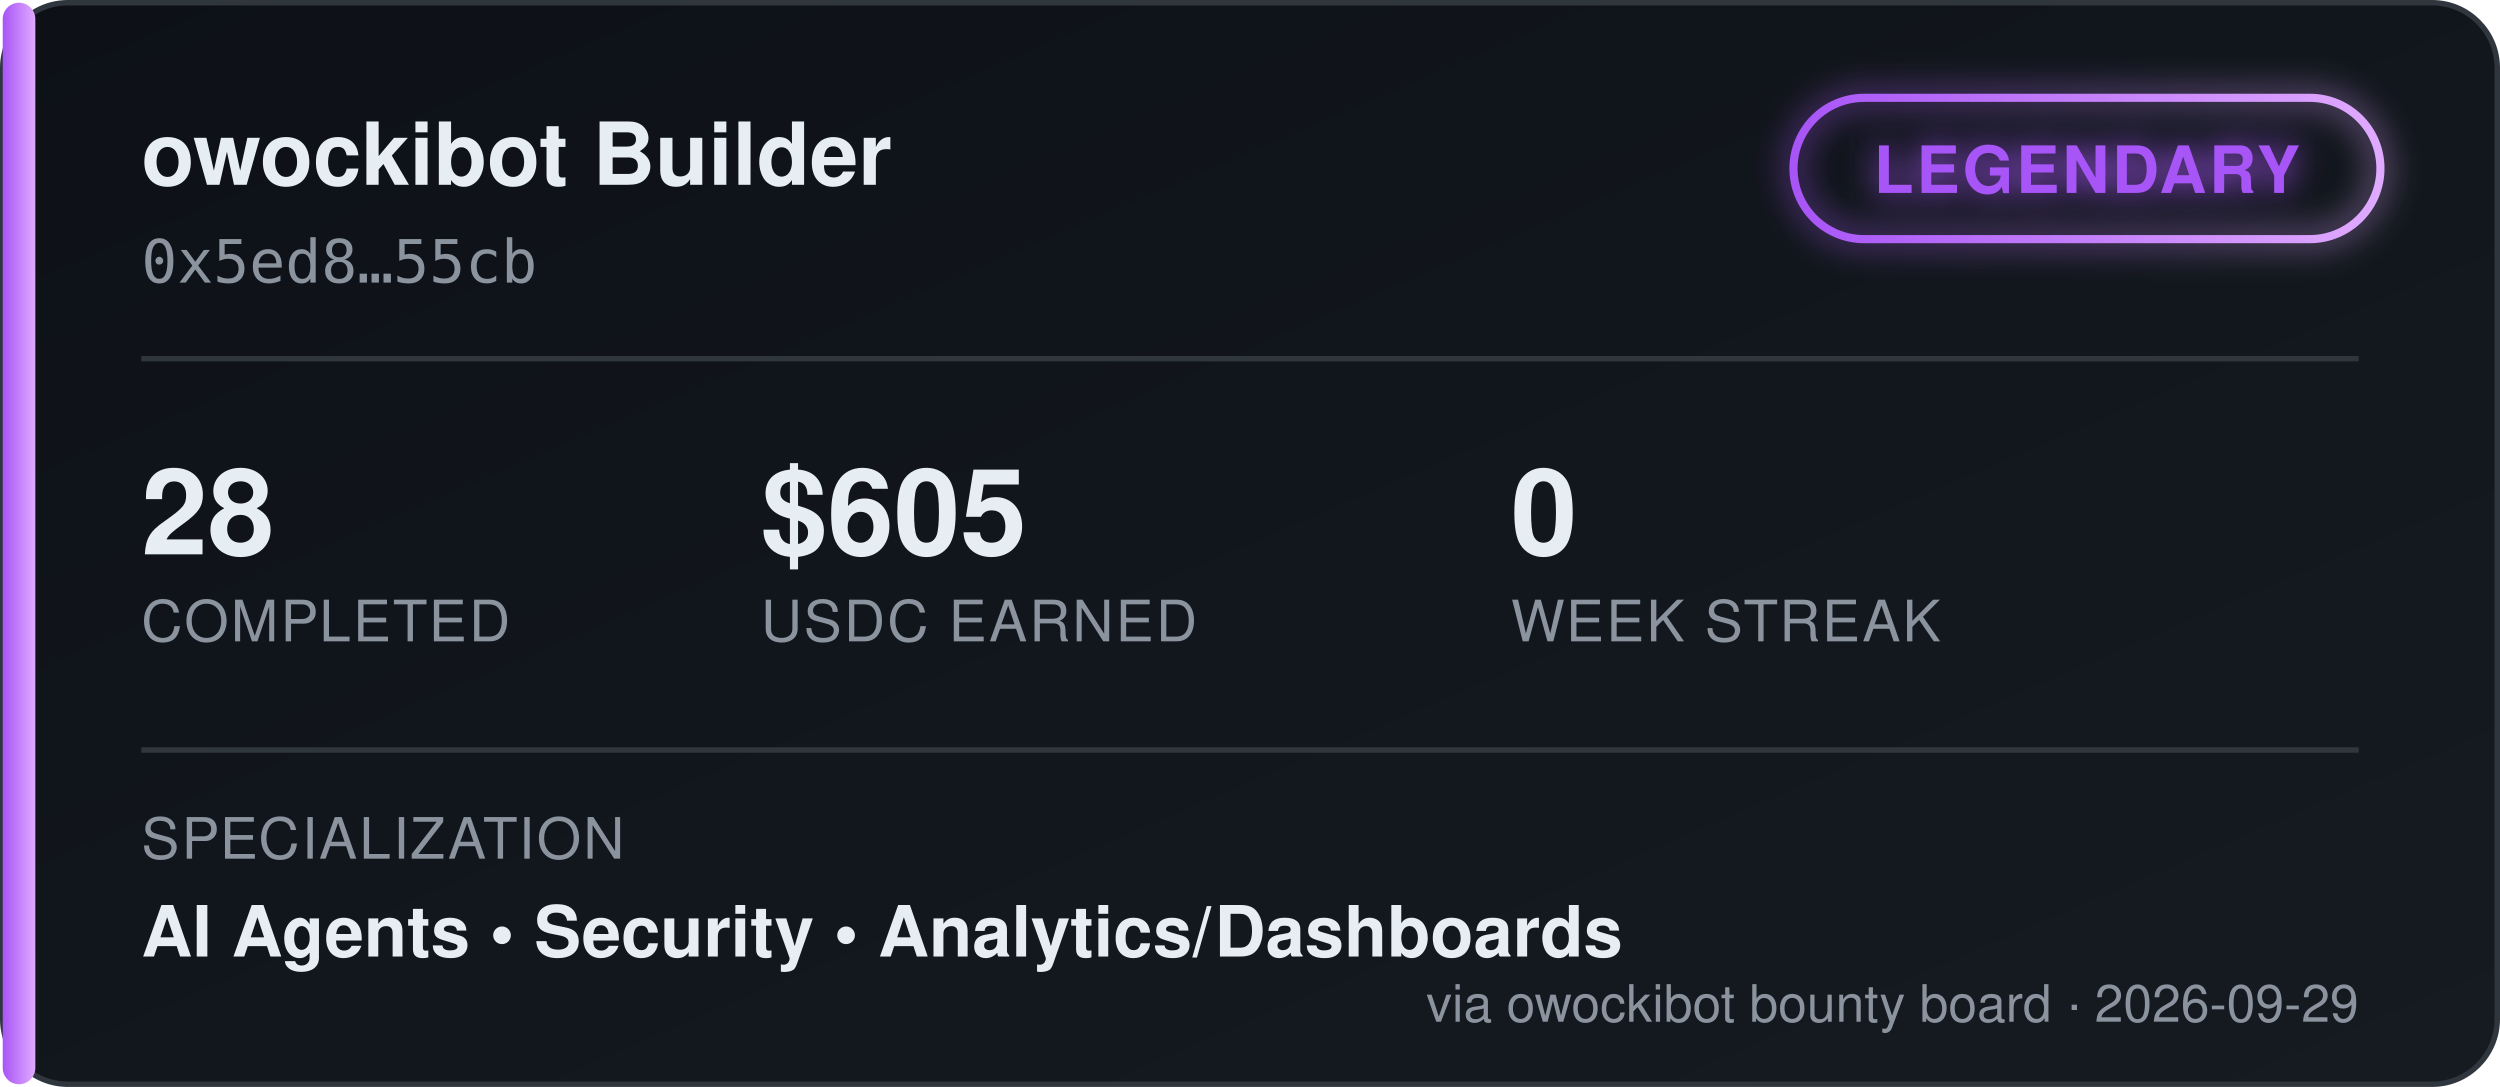
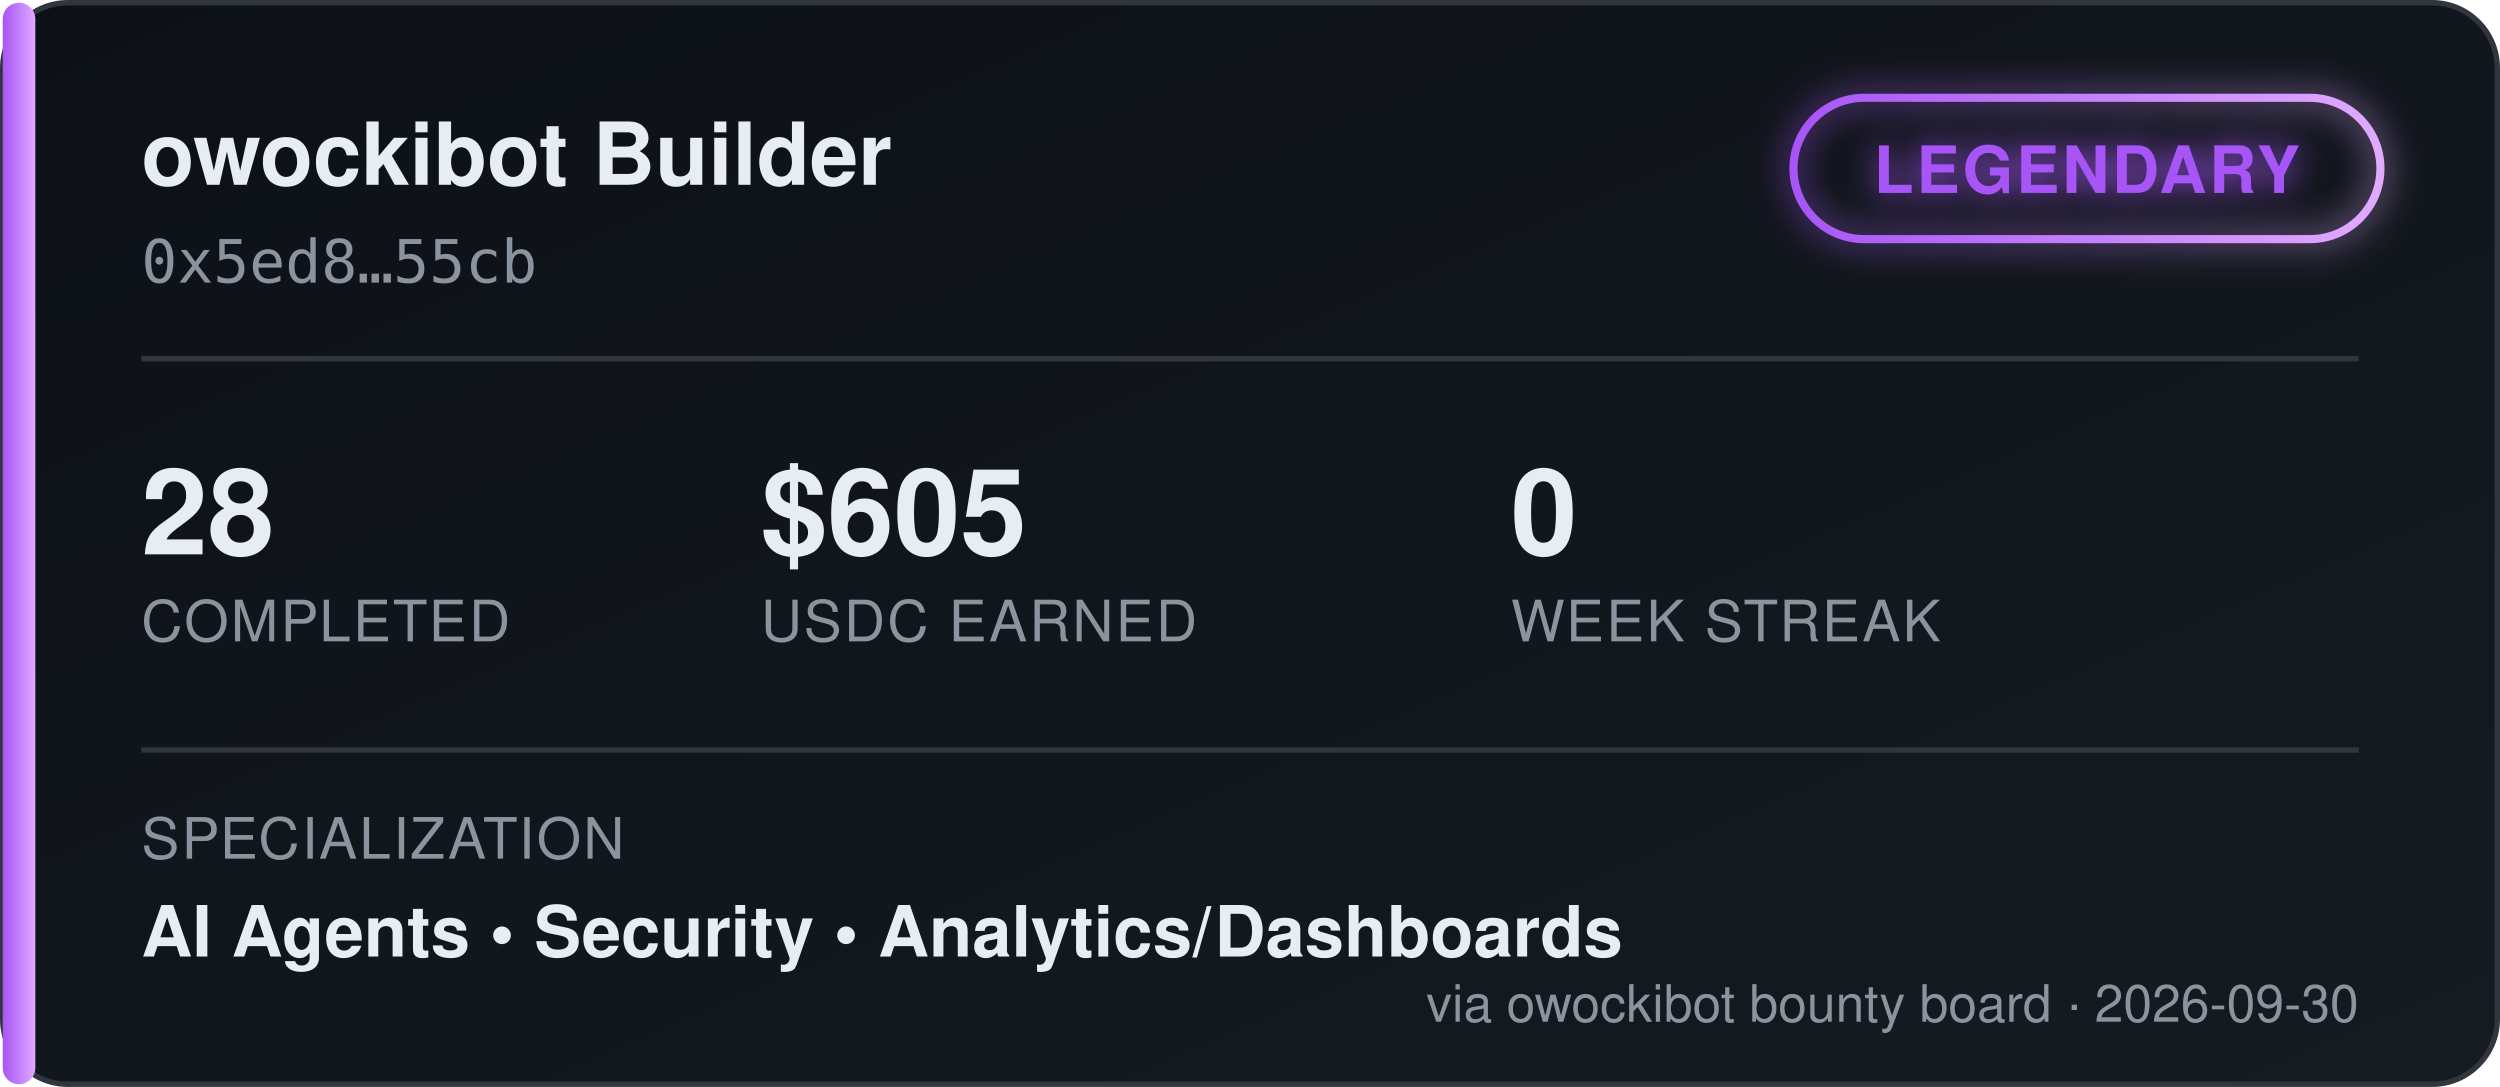
<svg xmlns="http://www.w3.org/2000/svg" width="460" height="200" viewBox="0 0 460 200" font-family="'Segoe UI', Helvetica, Arial, sans-serif">
  <defs>
    <linearGradient id="bgGrad" x1="0" y1="0" x2="1" y2="1">
      <stop offset="0%" stop-color="#0d1117" />
      <stop offset="100%" stop-color="#161b22" />
    </linearGradient>
    <linearGradient id="tierGrad" x1="0" y1="0" x2="1" y2="0">
      <stop offset="0%" stop-color="#a855f7" />
      <stop offset="100%" stop-color="#e0aaff" />
    </linearGradient>
    <filter id="glow" x="-50%" y="-50%" width="200%" height="200%">
      <feGaussianBlur stdDeviation="3" result="blur" />
      <feMerge>
        <feMergeNode in="blur" />
        <feMergeNode in="SourceGraphic" />
      </feMerge>
    </filter>
  </defs>
  <rect x="0.5" y="0.5" width="459" height="199" rx="12" fill="url(#bgGrad)" stroke="#30363d" />
  <rect x="0.5" y="0.5" width="6" height="199" rx="3" fill="url(#tierGrad)" />
  <text x="26" y="34" fill="#e6edf3" font-size="16" font-weight="700">owockibot Builder</text>
  <text x="26" y="52" fill="#8b949e" font-size="11" font-family="monospace">0x5ed8…55cb</text>
  <g transform="translate(330, 18)" filter="url(#glow)">
    <rect x="0" y="0" width="108" height="26" rx="13" fill="none" stroke="url(#tierGrad)" stroke-width="1.5" />
    <text x="54" y="17.5" fill="#a855f7" font-size="12" font-weight="700" text-anchor="middle" letter-spacing="0.5">LEGENDARY</text>
  </g>
  <line x1="26" y1="66" x2="434" y2="66" stroke="#30363d" stroke-width="1" />
  <g font-size="22" font-weight="700" fill="#e6edf3">
    <text x="26" y="102">28</text>
    <text x="140" y="102">$605</text>
    <text x="278" y="102">0</text>
  </g>
  <g font-size="10.5" fill="#8b949e" letter-spacing="0.4">
    <text x="26" y="118">COMPLETED</text>
    <text x="140" y="118">USDC EARNED</text>
    <text x="278" y="118">WEEK STREAK</text>
  </g>
  <line x1="26" y1="138" x2="434" y2="138" stroke="#30363d" stroke-width="1" />
  <text x="26" y="158" fill="#8b949e" font-size="10.5" letter-spacing="0.4">SPECIALIZATION</text>
  <text x="26" y="176" fill="#e6edf3" font-size="13" font-weight="600">AI Agents  •  Security  •  Analytics/Dashboards</text>
-   <text x="434" y="188" fill="#8b949e" font-size="9.5" text-anchor="end">via owockibot bounty board · 2026-09-29</text>
+   <text x="434" y="188" fill="#8b949e" font-size="9.5" text-anchor="end">via owockibot bounty board · 2026-09-30</text>
</svg>
